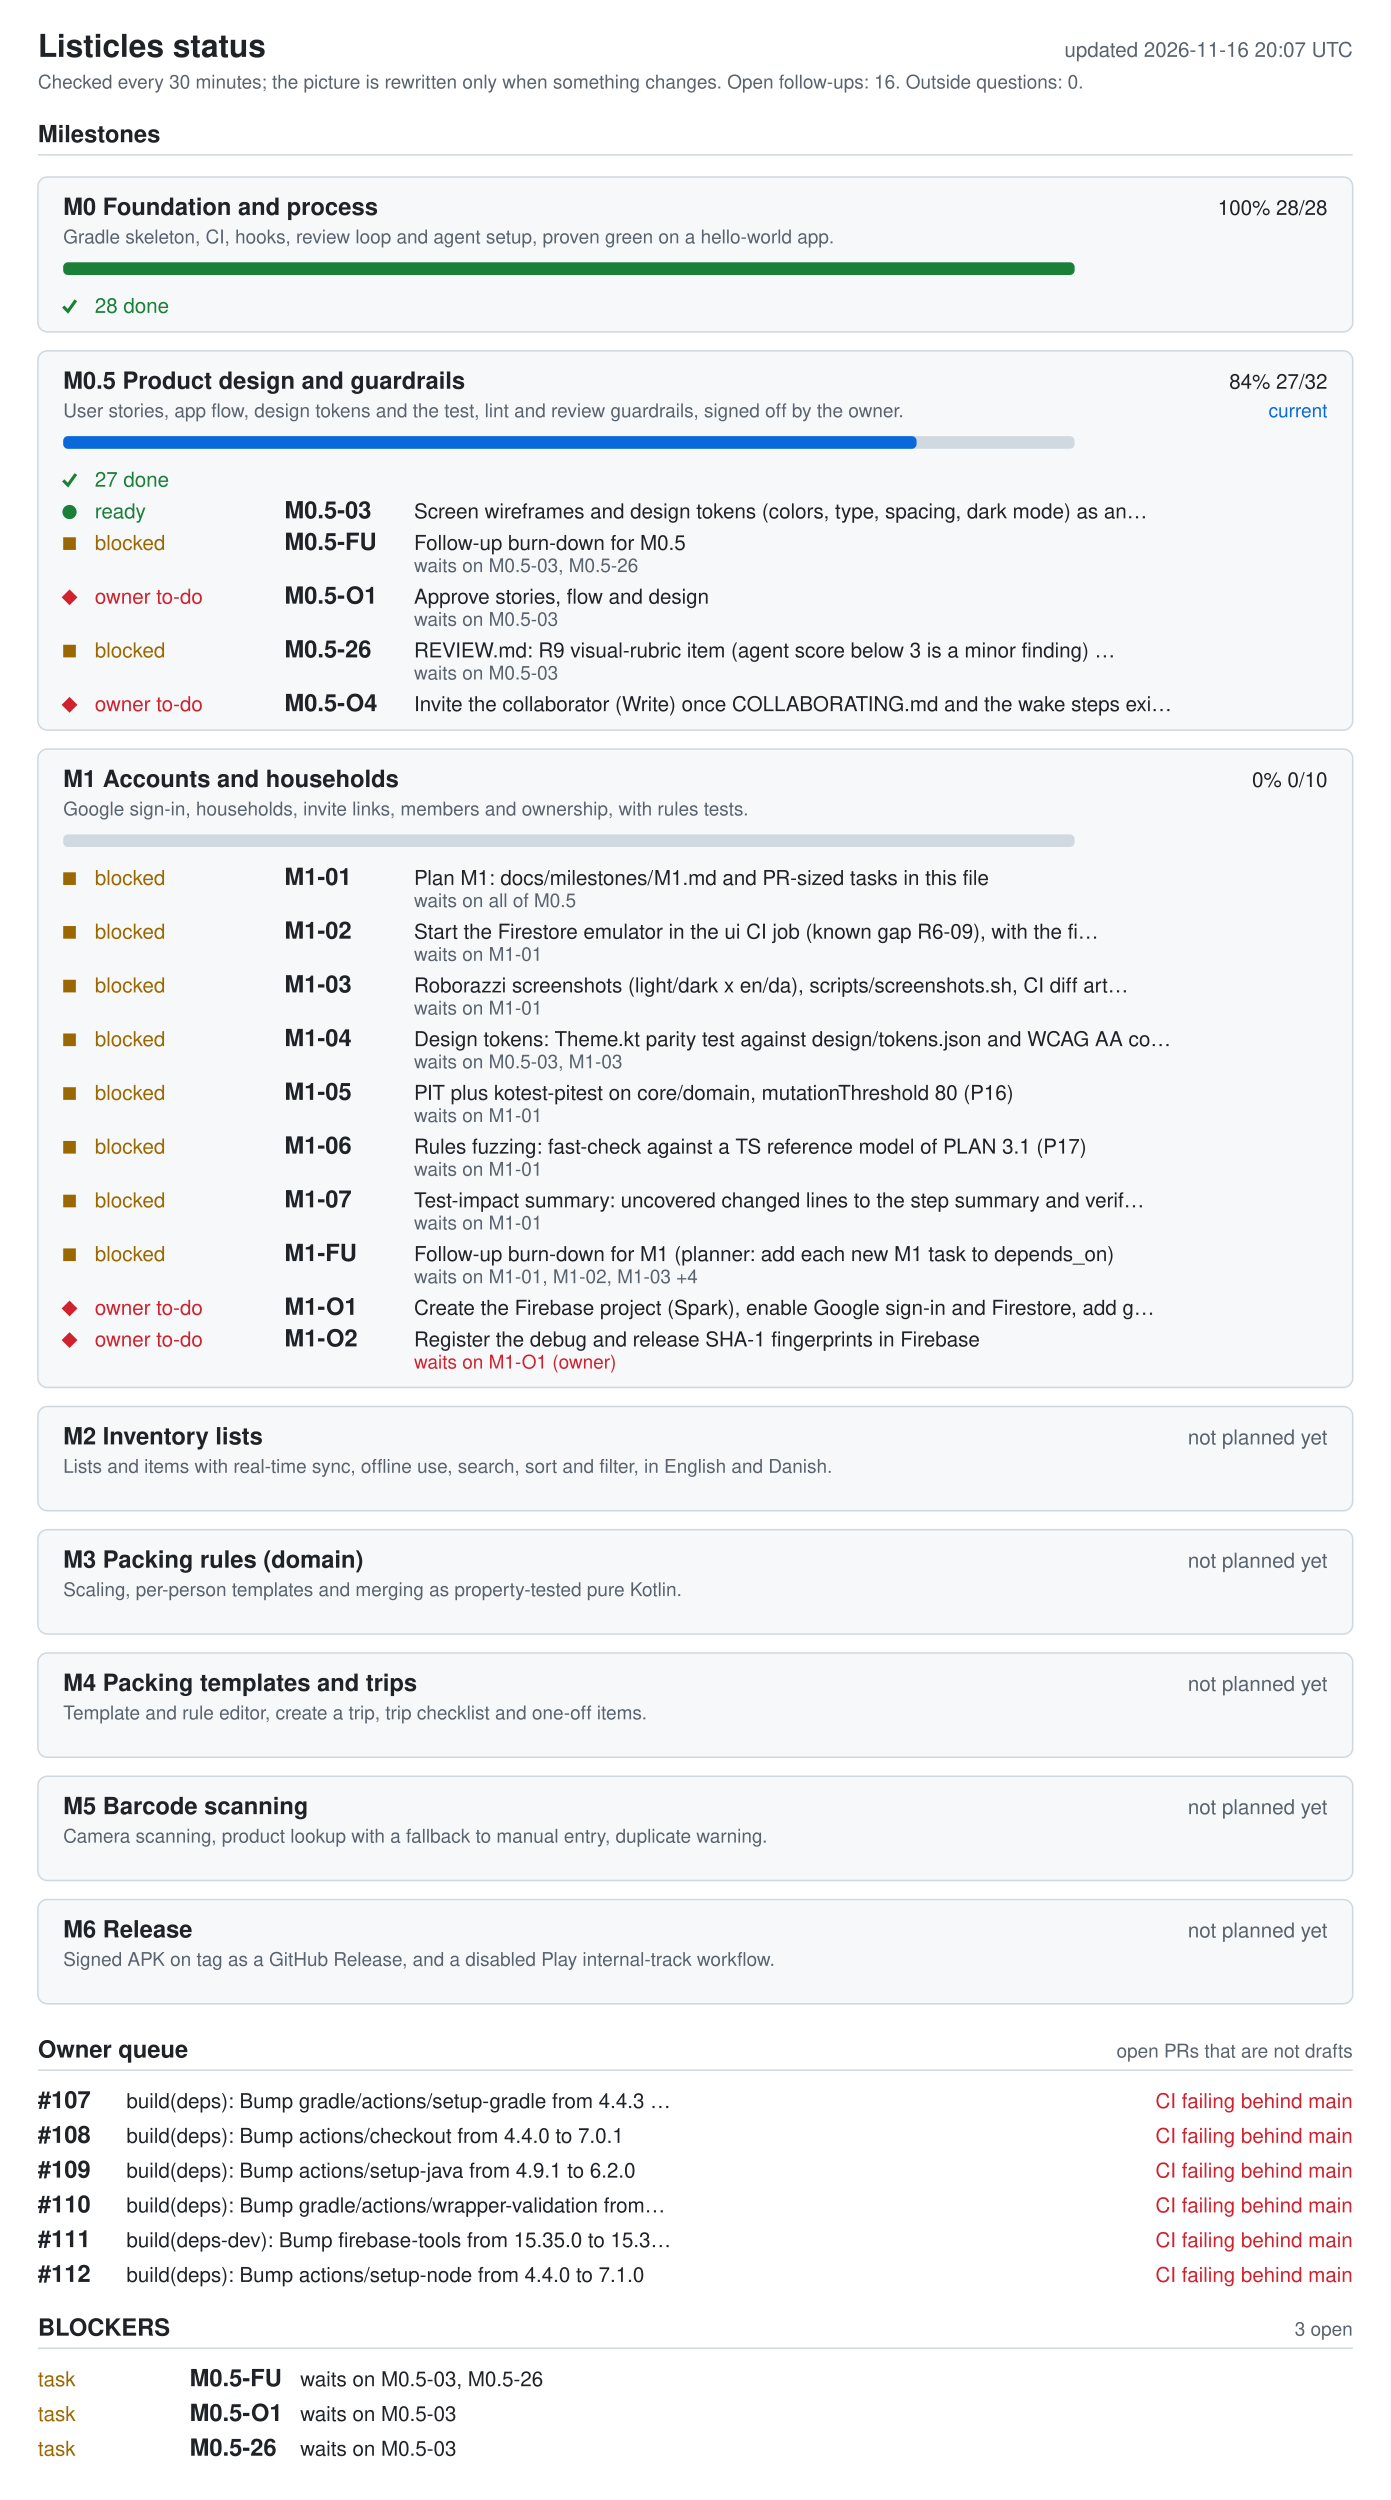
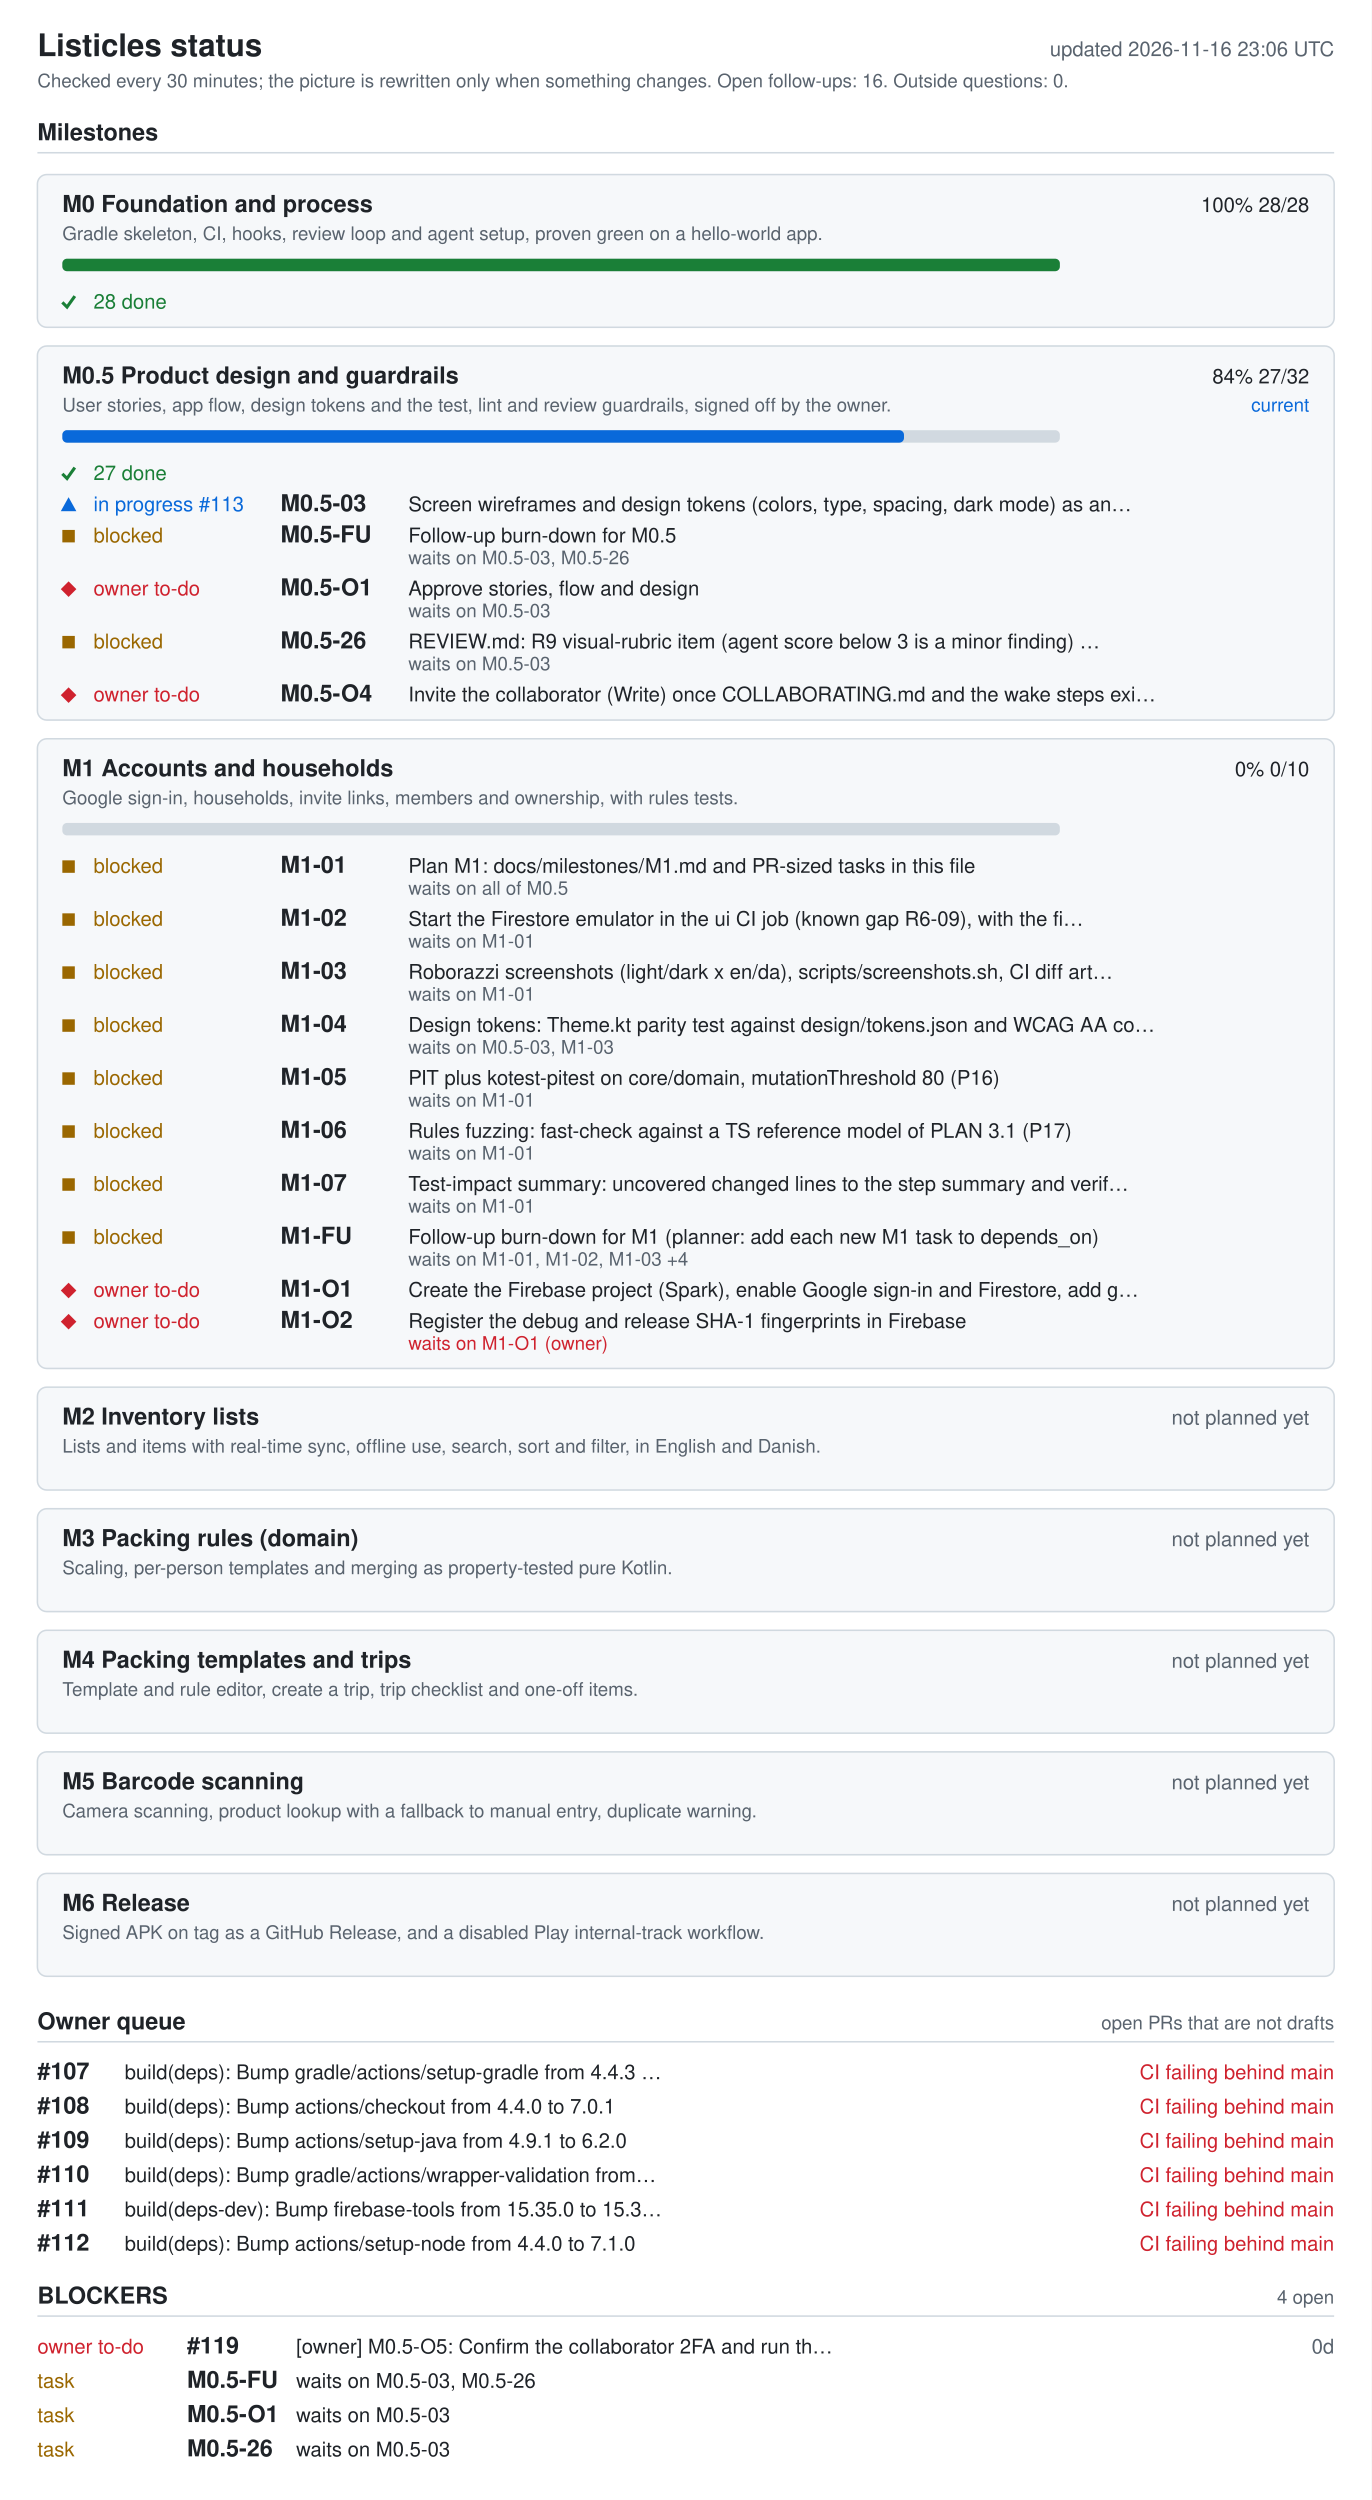
- <svg xmlns="http://www.w3.org/2000/svg" width="880" height="1582" viewBox="0 0 880 1582" role="img" aria-labelledby="ti de">
+ <svg xmlns="http://www.w3.org/2000/svg" width="880" height="1604" viewBox="0 0 880 1604" role="img" aria-labelledby="ti de">
  <style>.bg{fill:#fff}.card{fill:#f6f8fa}rect.card{stroke:#d1d9e0}.tick{stroke:#1a7f37;fill:none;stroke-width:2}.fg{fill:#1f2328}.muted{fill:#59636e}.track{fill:#d1d9e0}.bar{fill:#0969da}.full{fill:#1a7f37}.ok{fill:#1a7f37}.info{fill:#0969da}.warn{fill:#9a6700}.bad{fill:#cf222e}.rule{stroke:#d1d9e0}text{font-family:-apple-system,BlinkMacSystemFont,'Segoe UI',Helvetica,Arial,sans-serif;font-size:13px}.h{font-size:15px;font-weight:600}.t{font-size:20px;font-weight:600}.s{font-size:12px}@media (prefers-color-scheme: dark){.bg{fill:#0d1117}.card{fill:#161b22}rect.card{stroke:#30363d}.tick{stroke:#3fb950}.fg{fill:#e6edf3}.muted{fill:#9198a1}.track{fill:#30363d}.bar{fill:#4493f8}.full{fill:#3fb950}.ok{fill:#3fb950}.info{fill:#4493f8}.warn{fill:#d29922}.bad{fill:#f85149}.rule{stroke:#30363d}}</style>
-   <rect width="880" height="1582" class="bg" />
+   <rect width="880" height="1604" class="bg" />
  <text x="24" y="36" class="fg t">Listicles status</text>
-   <text x="856" y="36" class="muted" text-anchor="end" id="generated">updated 2026-11-16 20:07 UTC</text>
+   <text x="856" y="36" class="muted" text-anchor="end" id="generated">updated 2026-11-16 23:06 UTC</text>
  <text x="24" y="56" class="muted s">Checked every 30 minutes; the picture is rewritten only when something changes. Open follow-ups: 16. Outside questions: 0.</text>
  <text x="24" y="90" class="fg h">Milestones</text>
  <line x1="24" y1="98" x2="856" y2="98" class="rule" />
  <rect x="24" y="112" width="832" height="98" rx="6" class="card" />
  <text x="40" y="136" class="fg h">M0 Foundation and process</text>
  <text x="840" y="136" class="fg" text-anchor="end">100%  28/28</text>
  <text x="40" y="154" class="muted s">Gradle skeleton, CI, hooks, review loop and agent setup, proven green on a hello-world app.</text>
  <rect x="40" y="166" width="640" height="8" rx="3" class="track" />
  <rect x="40" y="166" width="640" height="8" rx="3" class="full" />
  <polyline points="40,194 43,197 48,190" class="tick mk-done" />
  <text x="60" y="198" class="ok">28 done</text>
  <rect x="24" y="222" width="832" height="240" rx="6" class="card" />
  <text x="40" y="246" class="fg h">M0.5 Product design and guardrails</text>
  <text x="840" y="246" class="fg" text-anchor="end">84%  27/32</text>
  <text x="840" y="264" class="info s" text-anchor="end">current</text>
  <text x="40" y="264" class="muted s">User stories, app flow, design tokens and the test, lint and review guardrails, signed off by the owner.</text>
  <rect x="40" y="276" width="640" height="8" rx="3" class="track" />
  <rect x="40" y="276" width="540" height="8" rx="3" class="bar" />
  <polyline points="40,304 43,307 48,300" class="tick mk-done" />
  <text x="60" y="308" class="ok">27 done</text>
-   <circle cx="44" cy="324" r="4.5" class="ok mk-ready" />
-   <text x="60" y="328" class="ok">ready</text>
+   <polygon points="39,328 49,328 44,319" class="info mk-progress" />
+   <text x="60" y="328" class="info">in progress #113</text>
  <text x="180" y="328" class="fg h">M0.5-03</text>
  <text x="262" y="328" class="fg">Screen wireframes and design tokens (colors, type, spacing, dark mode) as an…</text>
  <rect x="40" y="340" width="8" height="8" class="warn mk-blocked" />
  <text x="60" y="348" class="warn">blocked</text>
  <text x="180" y="348" class="fg h">M0.5-FU</text>
  <text x="262" y="348" class="fg">Follow-up burn-down for M0.5</text>
  <text x="262" y="362" class="muted s">waits on M0.5-03, M0.5-26</text>
  <polygon points="39,378 44,373 49,378 44,383" class="bad mk-owner" />
  <text x="60" y="382" class="bad">owner to-do</text>
  <text x="180" y="382" class="fg h">M0.5-O1</text>
  <text x="262" y="382" class="fg">Approve stories, flow and design</text>
  <text x="262" y="396" class="muted s">waits on M0.5-03</text>
  <rect x="40" y="408" width="8" height="8" class="warn mk-blocked" />
  <text x="60" y="416" class="warn">blocked</text>
  <text x="180" y="416" class="fg h">M0.5-26</text>
  <text x="262" y="416" class="fg">REVIEW.md: R9 visual-rubric item (agent score below 3 is a minor finding) …</text>
  <text x="262" y="430" class="muted s">waits on M0.5-03</text>
  <polygon points="39,446 44,441 49,446 44,451" class="bad mk-owner" />
  <text x="60" y="450" class="bad">owner to-do</text>
  <text x="180" y="450" class="fg h">M0.5-O4</text>
  <text x="262" y="450" class="fg">Invite the collaborator (Write) once COLLABORATING.md and the wake steps exi…</text>
  <rect x="24" y="474" width="832" height="404" rx="6" class="card" />
  <text x="40" y="498" class="fg h">M1 Accounts and households</text>
  <text x="840" y="498" class="fg" text-anchor="end">0%  0/10</text>
  <text x="40" y="516" class="muted s">Google sign-in, households, invite links, members and ownership, with rules tests.</text>
  <rect x="40" y="528" width="640" height="8" rx="3" class="track" />
  <rect x="40" y="552" width="8" height="8" class="warn mk-blocked" />
  <text x="60" y="560" class="warn">blocked</text>
  <text x="180" y="560" class="fg h">M1-01</text>
  <text x="262" y="560" class="fg">Plan M1: docs/milestones/M1.md and PR-sized tasks in this file</text>
  <text x="262" y="574" class="muted s">waits on all of M0.5</text>
  <rect x="40" y="586" width="8" height="8" class="warn mk-blocked" />
  <text x="60" y="594" class="warn">blocked</text>
  <text x="180" y="594" class="fg h">M1-02</text>
  <text x="262" y="594" class="fg">Start the Firestore emulator in the ui CI job (known gap R6-09), with the fi…</text>
  <text x="262" y="608" class="muted s">waits on M1-01</text>
  <rect x="40" y="620" width="8" height="8" class="warn mk-blocked" />
  <text x="60" y="628" class="warn">blocked</text>
  <text x="180" y="628" class="fg h">M1-03</text>
  <text x="262" y="628" class="fg">Roborazzi screenshots (light/dark x en/da), scripts/screenshots.sh, CI diff art…</text>
  <text x="262" y="642" class="muted s">waits on M1-01</text>
  <rect x="40" y="654" width="8" height="8" class="warn mk-blocked" />
  <text x="60" y="662" class="warn">blocked</text>
  <text x="180" y="662" class="fg h">M1-04</text>
  <text x="262" y="662" class="fg">Design tokens: Theme.kt parity test against design/tokens.json and WCAG AA co…</text>
  <text x="262" y="676" class="muted s">waits on M0.5-03, M1-03</text>
  <rect x="40" y="688" width="8" height="8" class="warn mk-blocked" />
  <text x="60" y="696" class="warn">blocked</text>
  <text x="180" y="696" class="fg h">M1-05</text>
  <text x="262" y="696" class="fg">PIT plus kotest-pitest on core/domain, mutationThreshold 80 (P16)</text>
  <text x="262" y="710" class="muted s">waits on M1-01</text>
  <rect x="40" y="722" width="8" height="8" class="warn mk-blocked" />
  <text x="60" y="730" class="warn">blocked</text>
  <text x="180" y="730" class="fg h">M1-06</text>
  <text x="262" y="730" class="fg">Rules fuzzing: fast-check against a TS reference model of PLAN 3.1 (P17)</text>
  <text x="262" y="744" class="muted s">waits on M1-01</text>
  <rect x="40" y="756" width="8" height="8" class="warn mk-blocked" />
  <text x="60" y="764" class="warn">blocked</text>
  <text x="180" y="764" class="fg h">M1-07</text>
  <text x="262" y="764" class="fg">Test-impact summary: uncovered changed lines to the step summary and verif…</text>
  <text x="262" y="778" class="muted s">waits on M1-01</text>
  <rect x="40" y="790" width="8" height="8" class="warn mk-blocked" />
  <text x="60" y="798" class="warn">blocked</text>
  <text x="180" y="798" class="fg h">M1-FU</text>
  <text x="262" y="798" class="fg">Follow-up burn-down for M1 (planner: add each new M1 task to depends_on)</text>
  <text x="262" y="812" class="muted s">waits on M1-01, M1-02, M1-03 +4</text>
  <polygon points="39,828 44,823 49,828 44,833" class="bad mk-owner" />
  <text x="60" y="832" class="bad">owner to-do</text>
  <text x="180" y="832" class="fg h">M1-O1</text>
  <text x="262" y="832" class="fg">Create the Firebase project (Spark), enable Google sign-in and Firestore, add g…</text>
  <polygon points="39,848 44,843 49,848 44,853" class="bad mk-owner" />
  <text x="60" y="852" class="bad">owner to-do</text>
  <text x="180" y="852" class="fg h">M1-O2</text>
  <text x="262" y="852" class="fg">Register the debug and release SHA-1 fingerprints in Firebase</text>
  <text x="262" y="866" class="bad s">waits on M1-O1 (owner)</text>
  <rect x="24" y="890" width="832" height="66" rx="6" class="card" />
  <text x="40" y="914" class="fg h">M2 Inventory lists</text>
  <text x="840" y="914" class="muted" text-anchor="end">not planned yet</text>
  <text x="40" y="932" class="muted s">Lists and items with real-time sync, offline use, search, sort and filter, in English and Danish.</text>
  <rect x="24" y="968" width="832" height="66" rx="6" class="card" />
  <text x="40" y="992" class="fg h">M3 Packing rules (domain)</text>
  <text x="840" y="992" class="muted" text-anchor="end">not planned yet</text>
  <text x="40" y="1010" class="muted s">Scaling, per-person templates and merging as property-tested pure Kotlin.</text>
  <rect x="24" y="1046" width="832" height="66" rx="6" class="card" />
  <text x="40" y="1070" class="fg h">M4 Packing templates and trips</text>
  <text x="840" y="1070" class="muted" text-anchor="end">not planned yet</text>
  <text x="40" y="1088" class="muted s">Template and rule editor, create a trip, trip checklist and one-off items.</text>
  <rect x="24" y="1124" width="832" height="66" rx="6" class="card" />
  <text x="40" y="1148" class="fg h">M5 Barcode scanning</text>
  <text x="840" y="1148" class="muted" text-anchor="end">not planned yet</text>
  <text x="40" y="1166" class="muted s">Camera scanning, product lookup with a fallback to manual entry, duplicate warning.</text>
  <rect x="24" y="1202" width="832" height="66" rx="6" class="card" />
  <text x="40" y="1226" class="fg h">M6 Release</text>
  <text x="840" y="1226" class="muted" text-anchor="end">not planned yet</text>
  <text x="40" y="1244" class="muted s">Signed APK on tag as a GitHub Release, and a disabled Play internal-track workflow.</text>
  <text x="24" y="1302" class="fg h">Owner queue</text>
  <text x="856" y="1302" class="muted s" text-anchor="end">open PRs that are not drafts</text>
  <line x1="24" y1="1310" x2="856" y2="1310" class="rule" />
  <text x="24" y="1334" class="fg h">#107</text>
  <text x="80" y="1334" class="fg">build(deps): Bump gradle/actions/setup-gradle from 4.4.3 …</text>
  <text x="856" y="1334" class="bad" text-anchor="end">CI failing  behind main</text>
  <text x="24" y="1356" class="fg h">#108</text>
  <text x="80" y="1356" class="fg">build(deps): Bump actions/checkout from 4.4.0 to 7.0.1</text>
  <text x="856" y="1356" class="bad" text-anchor="end">CI failing  behind main</text>
  <text x="24" y="1378" class="fg h">#109</text>
  <text x="80" y="1378" class="fg">build(deps): Bump actions/setup-java from 4.9.1 to 6.2.0</text>
  <text x="856" y="1378" class="bad" text-anchor="end">CI failing  behind main</text>
  <text x="24" y="1400" class="fg h">#110</text>
  <text x="80" y="1400" class="fg">build(deps): Bump gradle/actions/wrapper-validation from…</text>
  <text x="856" y="1400" class="bad" text-anchor="end">CI failing  behind main</text>
  <text x="24" y="1422" class="fg h">#111</text>
  <text x="80" y="1422" class="fg">build(deps-dev): Bump firebase-tools from 15.35.0 to 15.3…</text>
  <text x="856" y="1422" class="bad" text-anchor="end">CI failing  behind main</text>
  <text x="24" y="1444" class="fg h">#112</text>
  <text x="80" y="1444" class="fg">build(deps): Bump actions/setup-node from 4.4.0 to 7.1.0</text>
  <text x="856" y="1444" class="bad" text-anchor="end">CI failing  behind main</text>
  <text x="24" y="1478" class="fg h">BLOCKERS</text>
-   <text x="856" y="1478" class="muted s" text-anchor="end">3 open</text>
+   <text x="856" y="1478" class="muted s" text-anchor="end">4 open</text>
  <line x1="24" y1="1486" x2="856" y2="1486" class="rule" />
-   <text x="24" y="1510" class="warn">task</text>
-   <text x="120" y="1510" class="fg h">M0.5-FU</text>
-   <text x="190" y="1510" class="fg">waits on M0.5-03, M0.5-26</text>
+   <text x="24" y="1510" class="bad">owner to-do</text>
+   <text x="120" y="1510" class="fg h">#119</text>
+   <text x="190" y="1510" class="fg">[owner] M0.5-O5: Confirm the collaborator 2FA and run th…</text>
+   <text x="856" y="1510" class="muted" text-anchor="end">0d</text>
  <text x="24" y="1532" class="warn">task</text>
-   <text x="120" y="1532" class="fg h">M0.5-O1</text>
-   <text x="190" y="1532" class="fg">waits on M0.5-03</text>
+   <text x="120" y="1532" class="fg h">M0.5-FU</text>
+   <text x="190" y="1532" class="fg">waits on M0.5-03, M0.5-26</text>
  <text x="24" y="1554" class="warn">task</text>
-   <text x="120" y="1554" class="fg h">M0.5-26</text>
+   <text x="120" y="1554" class="fg h">M0.5-O1</text>
  <text x="190" y="1554" class="fg">waits on M0.5-03</text>
+   <text x="24" y="1576" class="warn">task</text>
+   <text x="120" y="1576" class="fg h">M0.5-26</text>
+   <text x="190" y="1576" class="fg">waits on M0.5-03</text>
</svg>
